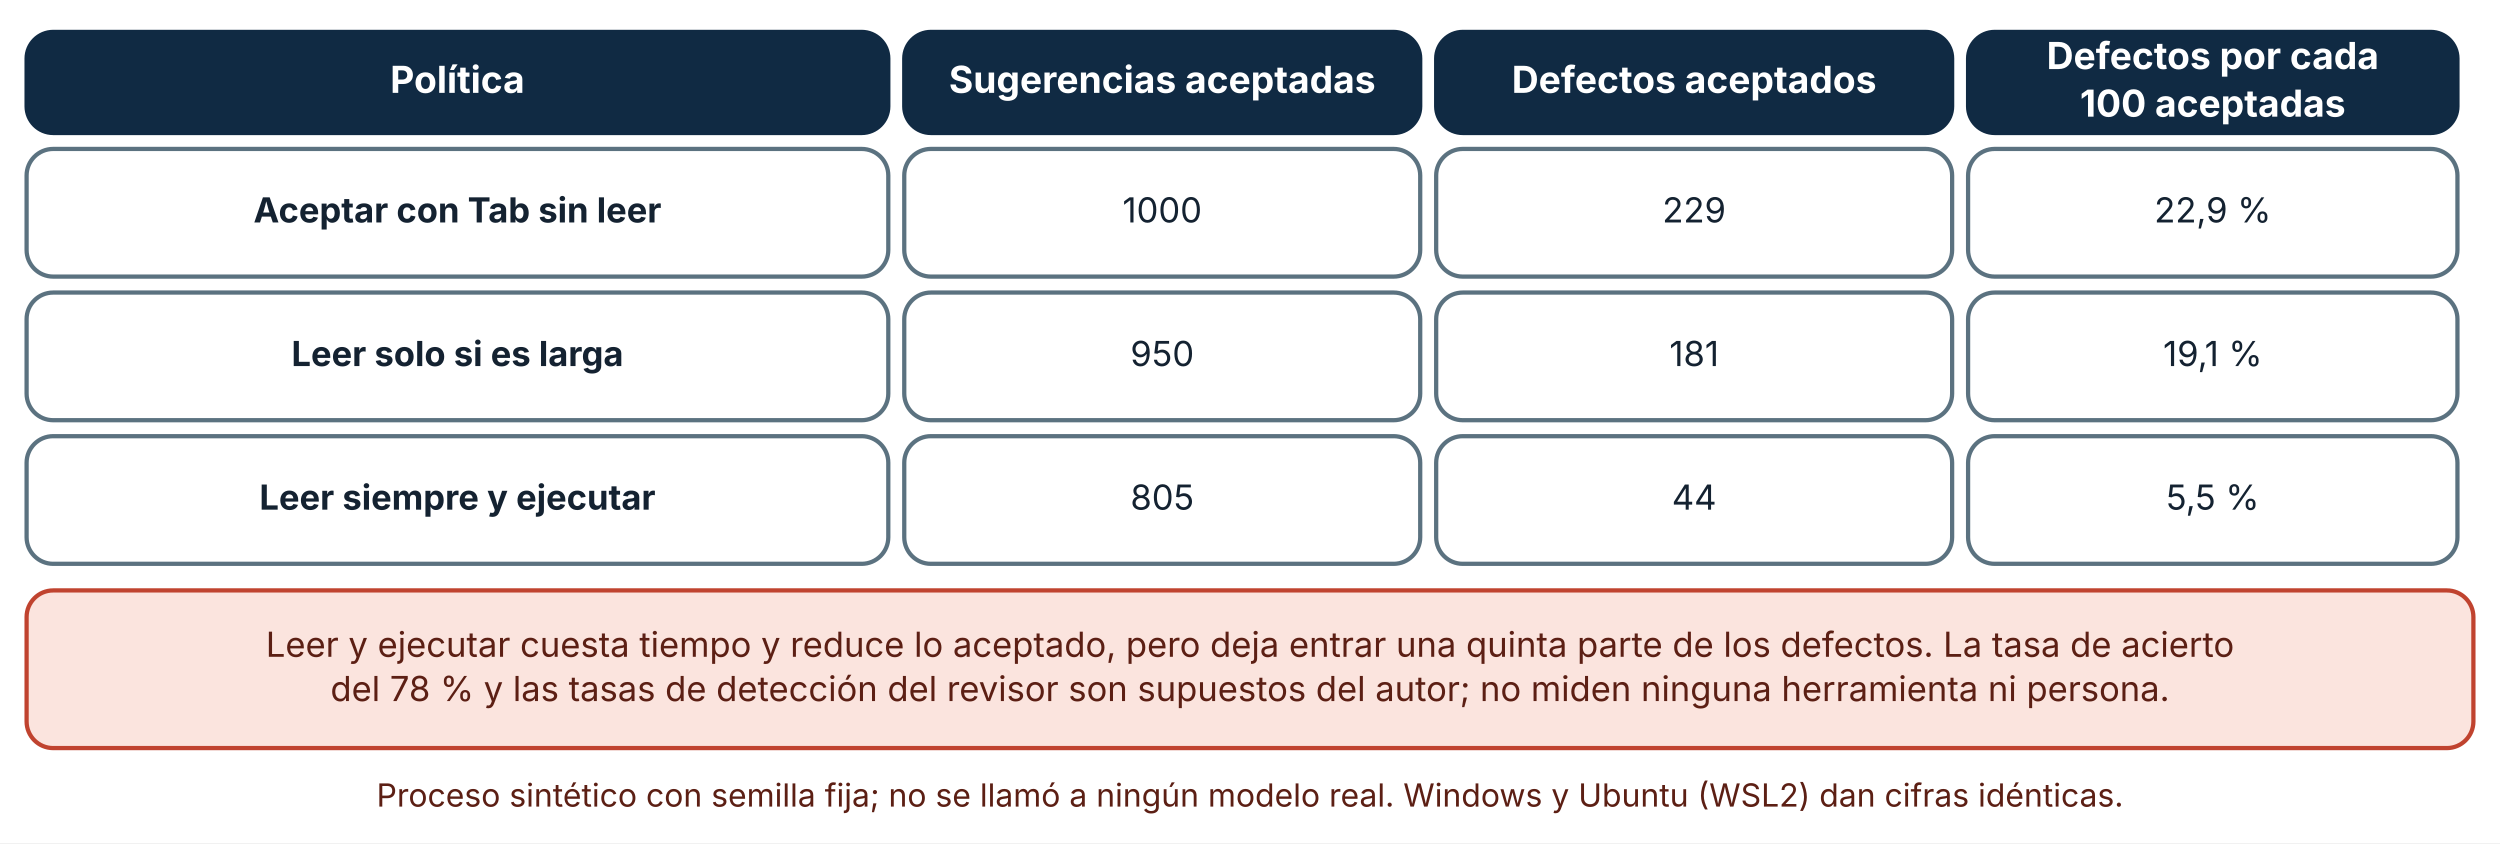
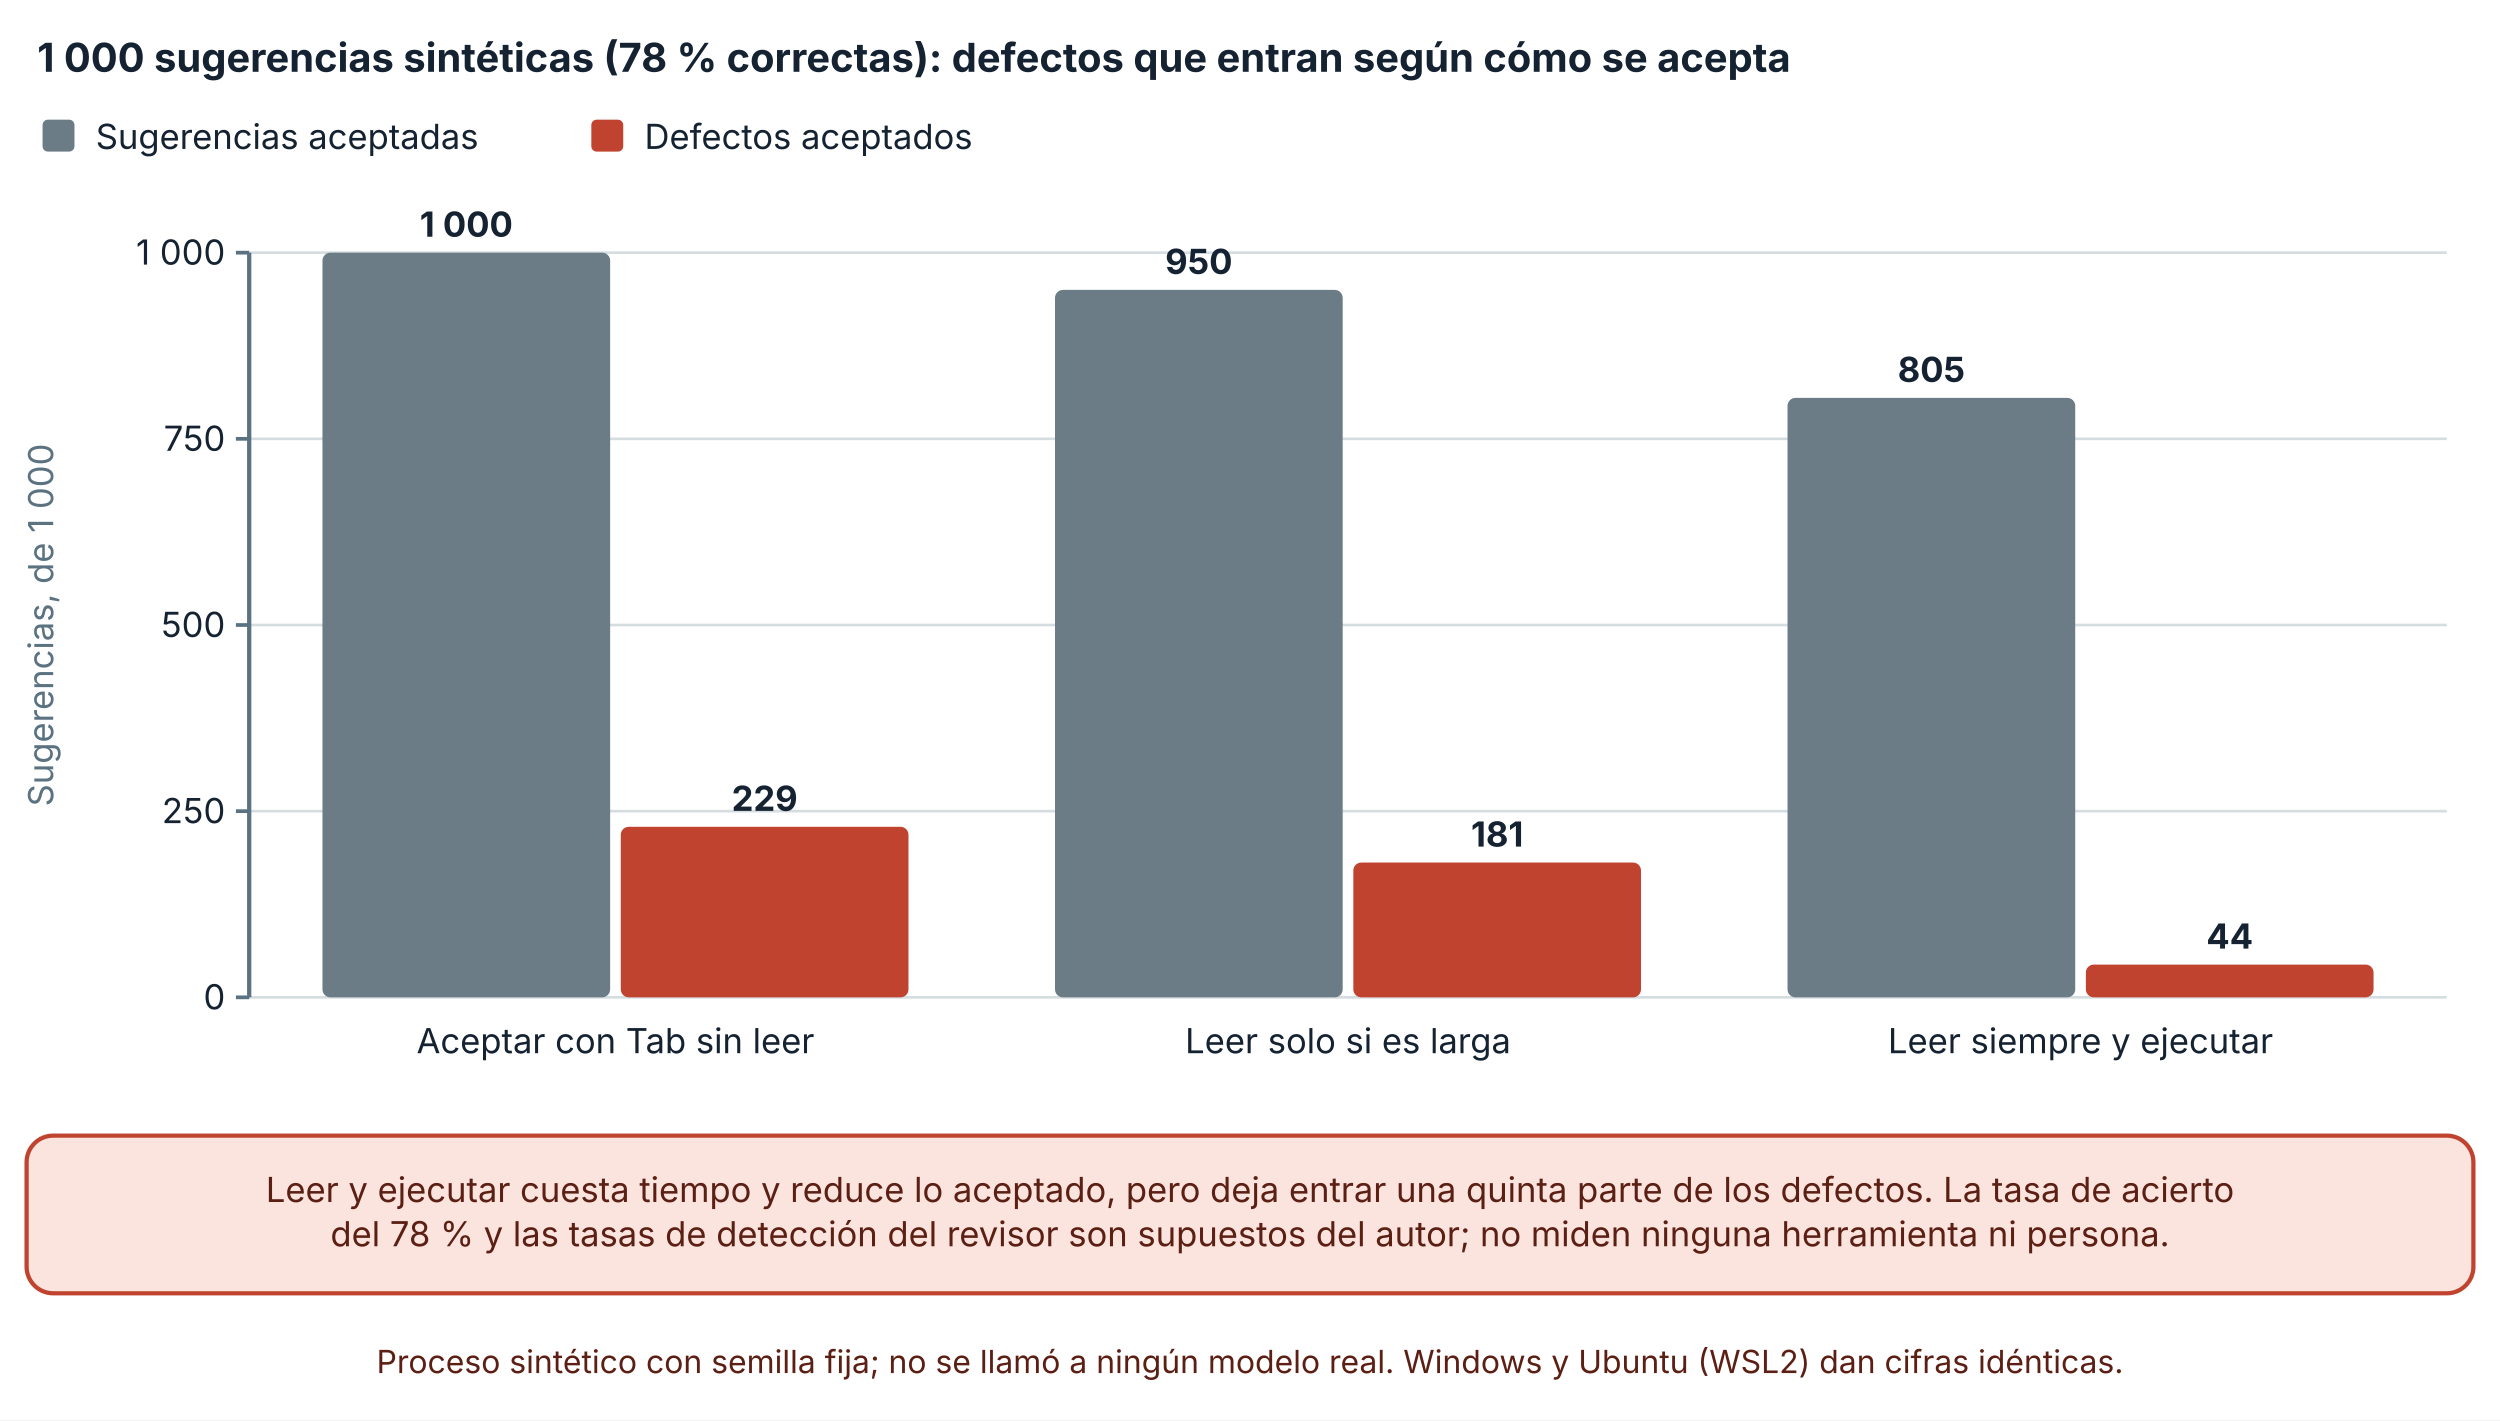
- <svg xmlns="http://www.w3.org/2000/svg" viewBox="0 0 940 317" width="940" height="317" role="img" aria-labelledby="t d" font-family="Inter, 'Segoe UI', system-ui, -apple-system, sans-serif">
+ <svg xmlns="http://www.w3.org/2000/svg" viewBox="0 0 940 534" width="940" height="534" role="img" aria-labelledby="t d" font-family="Inter, 'Segoe UI', system-ui, -apple-system, sans-serif">
  <defs>
    <marker id="arrow" viewBox="0 0 10 10" refX="9" refY="5" markerWidth="8" markerHeight="8" orient="auto-start-reverse">
      <path d="M0,0 L10,5 L0,10 z" fill="#32505f" />
    </marker>
    <marker id="arrow-coral" viewBox="0 0 10 10" refX="9" refY="5" markerWidth="8" markerHeight="8" orient="auto-start-reverse">
      <path d="M0,0 L10,5 L0,10 z" fill="#c0432f" />
    </marker>
  </defs>
-   <rect width="940" height="317" fill="#ffffff" />
-   <rect x="10" y="12" width="324" height="38" rx="10" fill="#102a43" stroke="#102a43" stroke-width="1.6" />
-   <text x="172" y="34.92" font-size="14" text-anchor="middle" font-weight="700" fill="#ffffff">
-     <tspan x="172" dy="0">Política</tspan>
+   <rect width="940" height="534" fill="#ffffff" />
+   <text x="14" y="27" font-size="15" text-anchor="start" font-weight="700" fill="#142231">
+     <tspan x="14" dy="0">1 000 sugerencias sintéticas (78 % correctas): defectos que entran según cómo se acepta</tspan>
  </text>
-   <rect x="340" y="12" width="194" height="38" rx="10" fill="#102a43" stroke="#102a43" stroke-width="1.6" />
-   <text x="437" y="34.92" font-size="14" text-anchor="middle" font-weight="700" fill="#ffffff">
-     <tspan x="437" dy="0">Sugerencias aceptadas</tspan>
+   <rect x="16" y="45" width="12" height="12" rx="2" fill="#6b7c86" />
+   <text x="36" y="56" font-size="13" text-anchor="start" font-weight="400" fill="#142231">
+     <tspan x="36" dy="0">Sugerencias aceptadas</tspan>
  </text>
-   <rect x="540" y="12" width="194" height="38" rx="10" fill="#102a43" stroke="#102a43" stroke-width="1.6" />
-   <text x="637" y="34.92" font-size="14" text-anchor="middle" font-weight="700" fill="#ffffff">
-     <tspan x="637" dy="0">Defectos aceptados</tspan>
+   <rect x="222.34" y="45" width="12" height="12" rx="2" fill="#c0432f" />
+   <text x="242.34" y="56" font-size="13" text-anchor="start" font-weight="400" fill="#142231">
+     <tspan x="242.34" dy="0">Defectos aceptados</tspan>
  </text>
-   <rect x="740" y="12" width="184" height="38" rx="10" fill="#102a43" stroke="#102a43" stroke-width="1.6" />
-   <text x="832" y="25.96" font-size="14" text-anchor="middle" font-weight="700" fill="#ffffff">
-     <tspan x="832" dy="0">Defectos por cada</tspan>
+   <line x1="93.7" y1="375" x2="920" y2="375" stroke="#d5dde1" stroke-width="1" />
+   <line x1="88.7" y1="375" x2="93.7" y2="375" stroke="#5b7280" stroke-width="1.4" />
+   <text x="84.7" y="379.5" font-size="13" text-anchor="end" font-weight="400" fill="#142231">
+     <tspan x="84.7" dy="0">0</tspan>
  </text>
-   <text x="832" y="43.88" font-size="14" text-anchor="middle" font-weight="700" fill="#ffffff">
-     <tspan x="832" dy="0">100 aceptadas</tspan>
+   <line x1="93.7" y1="305" x2="920" y2="305" stroke="#d5dde1" stroke-width="1" />
+   <line x1="88.7" y1="305" x2="93.7" y2="305" stroke="#5b7280" stroke-width="1.4" />
+   <text x="84.7" y="309.5" font-size="13" text-anchor="end" font-weight="400" fill="#142231">
+     <tspan x="84.7" dy="0">250</tspan>
  </text>
-   <rect x="10" y="56" width="324" height="48" rx="10" fill="#ffffff" stroke="#5b7280" stroke-width="1.6" />
-   <text x="172" y="83.64" font-size="13" text-anchor="middle" font-weight="700" fill="#142231">
-     <tspan x="172" dy="0">Aceptar con Tab sin leer</tspan>
+   <line x1="93.7" y1="235" x2="920" y2="235" stroke="#d5dde1" stroke-width="1" />
+   <line x1="88.7" y1="235" x2="93.7" y2="235" stroke="#5b7280" stroke-width="1.4" />
+   <text x="84.7" y="239.5" font-size="13" text-anchor="end" font-weight="400" fill="#142231">
+     <tspan x="84.7" dy="0">500</tspan>
  </text>
-   <rect x="340" y="56" width="194" height="48" rx="10" fill="#ffffff" stroke="#5b7280" stroke-width="1.6" />
-   <text x="437" y="83.64" font-size="13" text-anchor="middle" font-weight="400" fill="#142231">
-     <tspan x="437" dy="0">1000</tspan>
+   <line x1="93.7" y1="165" x2="920" y2="165" stroke="#d5dde1" stroke-width="1" />
+   <line x1="88.7" y1="165" x2="93.7" y2="165" stroke="#5b7280" stroke-width="1.4" />
+   <text x="84.7" y="169.5" font-size="13" text-anchor="end" font-weight="400" fill="#142231">
+     <tspan x="84.7" dy="0">750</tspan>
  </text>
-   <rect x="540" y="56" width="194" height="48" rx="10" fill="#ffffff" stroke="#5b7280" stroke-width="1.6" />
-   <text x="637" y="83.64" font-size="13" text-anchor="middle" font-weight="400" fill="#142231">
-     <tspan x="637" dy="0">229</tspan>
+   <line x1="93.7" y1="95" x2="920" y2="95" stroke="#d5dde1" stroke-width="1" />
+   <line x1="88.7" y1="95" x2="93.7" y2="95" stroke="#5b7280" stroke-width="1.4" />
+   <text x="84.7" y="99.5" font-size="13" text-anchor="end" font-weight="400" fill="#142231">
+     <tspan x="84.7" dy="0">1 000</tspan>
  </text>
-   <rect x="740" y="56" width="184" height="48" rx="10" fill="#ffffff" stroke="#5b7280" stroke-width="1.6" />
-   <text x="832" y="83.64" font-size="13" text-anchor="middle" font-weight="400" fill="#142231">
-     <tspan x="832" dy="0">22,9 %</tspan>
+   <line x1="93.7" y1="95" x2="93.7" y2="375" stroke="#5b7280" stroke-width="1.6" />
+   <text x="20" y="235" font-size="13" text-anchor="middle" font-weight="400" fill="#5b7280" transform="rotate(-90 20 235)">Sugerencias, de 1 000</text>
+   <rect x="121.243" y="95" width="108.173" height="280" rx="3" fill="#6b7c86" />
+   <text x="175.33" y="89" font-size="13" text-anchor="middle" font-weight="700" fill="#142231">
+     <tspan x="175.33" dy="0">1 000</tspan>
  </text>
-   <rect x="10" y="110" width="324" height="48" rx="10" fill="#ffffff" stroke="#5b7280" stroke-width="1.6" />
-   <text x="172" y="137.64" font-size="13" text-anchor="middle" font-weight="700" fill="#142231">
-     <tspan x="172" dy="0">Leer solo si es larga</tspan>
+   <rect x="233.417" y="310.88" width="108.173" height="64.12" rx="3" fill="#c0432f" />
+   <text x="287.503" y="304.88" font-size="13" text-anchor="middle" font-weight="700" fill="#142231">
+     <tspan x="287.503" dy="0">229</tspan>
  </text>
-   <rect x="340" y="110" width="194" height="48" rx="10" fill="#ffffff" stroke="#5b7280" stroke-width="1.6" />
-   <text x="437" y="137.64" font-size="13" text-anchor="middle" font-weight="400" fill="#142231">
-     <tspan x="437" dy="0">950</tspan>
+   <text x="231.417" y="396" font-size="13" text-anchor="middle" font-weight="400" fill="#142231">
+     <tspan x="231.417" dy="0">Aceptar con Tab sin leer</tspan>
  </text>
-   <rect x="540" y="110" width="194" height="48" rx="10" fill="#ffffff" stroke="#5b7280" stroke-width="1.6" />
-   <text x="637" y="137.64" font-size="13" text-anchor="middle" font-weight="400" fill="#142231">
-     <tspan x="637" dy="0">181</tspan>
+   <rect x="396.677" y="109" width="108.173" height="266" rx="3" fill="#6b7c86" />
+   <text x="450.763" y="103" font-size="13" text-anchor="middle" font-weight="700" fill="#142231">
+     <tspan x="450.763" dy="0">950</tspan>
  </text>
-   <rect x="740" y="110" width="184" height="48" rx="10" fill="#ffffff" stroke="#5b7280" stroke-width="1.6" />
-   <text x="832" y="137.64" font-size="13" text-anchor="middle" font-weight="400" fill="#142231">
-     <tspan x="832" dy="0">19,1 %</tspan>
+   <rect x="508.85" y="324.32" width="108.173" height="50.68" rx="3" fill="#c0432f" />
+   <text x="562.937" y="318.32" font-size="13" text-anchor="middle" font-weight="700" fill="#142231">
+     <tspan x="562.937" dy="0">181</tspan>
  </text>
-   <rect x="10" y="164" width="324" height="48" rx="10" fill="#ffffff" stroke="#5b7280" stroke-width="1.6" />
-   <text x="172" y="191.64" font-size="13" text-anchor="middle" font-weight="700" fill="#142231">
-     <tspan x="172" dy="0">Leer siempre y ejecutar</tspan>
+   <text x="506.85" y="396" font-size="13" text-anchor="middle" font-weight="400" fill="#142231">
+     <tspan x="506.85" dy="0">Leer solo si es larga</tspan>
  </text>
-   <rect x="340" y="164" width="194" height="48" rx="10" fill="#ffffff" stroke="#5b7280" stroke-width="1.6" />
-   <text x="437" y="191.64" font-size="13" text-anchor="middle" font-weight="400" fill="#142231">
-     <tspan x="437" dy="0">805</tspan>
+   <rect x="672.11" y="149.6" width="108.173" height="225.4" rx="3" fill="#6b7c86" />
+   <text x="726.197" y="143.6" font-size="13" text-anchor="middle" font-weight="700" fill="#142231">
+     <tspan x="726.197" dy="0">805</tspan>
  </text>
-   <rect x="540" y="164" width="194" height="48" rx="10" fill="#ffffff" stroke="#5b7280" stroke-width="1.6" />
-   <text x="637" y="191.64" font-size="13" text-anchor="middle" font-weight="400" fill="#142231">
-     <tspan x="637" dy="0">44</tspan>
+   <rect x="784.283" y="362.68" width="108.173" height="12.32" rx="3" fill="#c0432f" />
+   <text x="838.37" y="356.68" font-size="13" text-anchor="middle" font-weight="700" fill="#142231">
+     <tspan x="838.37" dy="0">44</tspan>
  </text>
-   <rect x="740" y="164" width="184" height="48" rx="10" fill="#ffffff" stroke="#5b7280" stroke-width="1.6" />
-   <text x="832" y="191.64" font-size="13" text-anchor="middle" font-weight="400" fill="#142231">
-     <tspan x="832" dy="0">5,5 %</tspan>
+   <text x="782.283" y="396" font-size="13" text-anchor="middle" font-weight="400" fill="#142231">
+     <tspan x="782.283" dy="0">Leer siempre y ejecutar</tspan>
  </text>
-   <rect x="10" y="222" width="920" height="59.28" rx="10" fill="#fbe4de" stroke="#c0432f" stroke-width="1.6" />
-   <text x="470" y="246.96" font-size="13" text-anchor="middle" font-weight="400" fill="#5c1f14">
+   <rect x="10" y="427" width="920" height="59.28" rx="10" fill="#fbe4de" stroke="#c0432f" stroke-width="1.6" />
+   <text x="470" y="451.96" font-size="13" text-anchor="middle" font-weight="400" fill="#5c1f14">
    <tspan x="470" dy="0">Leer y ejecutar cuesta tiempo y reduce lo aceptado, pero deja entrar una quinta parte de los defectos. La tasa de acierto</tspan>
  </text>
-   <text x="470" y="263.6" font-size="13" text-anchor="middle" font-weight="400" fill="#5c1f14">
+   <text x="470" y="468.6" font-size="13" text-anchor="middle" font-weight="400" fill="#5c1f14">
    <tspan x="470" dy="0">del 78 % y las tasas de detección del revisor son supuestos del autor; no miden ninguna herramienta ni persona.</tspan>
  </text>
-   <text x="470" y="303.28" font-size="12" text-anchor="middle" font-weight="400" fill="#5c1f14">
+   <text x="470" y="516.28" font-size="12" text-anchor="middle" font-weight="400" fill="#5c1f14">
    <tspan x="470" dy="0">Proceso sintético con semilla fija; no se llamó a ningún modelo real. Windows y Ubuntu (WSL2) dan cifras idénticas.</tspan>
  </text>
</svg>
